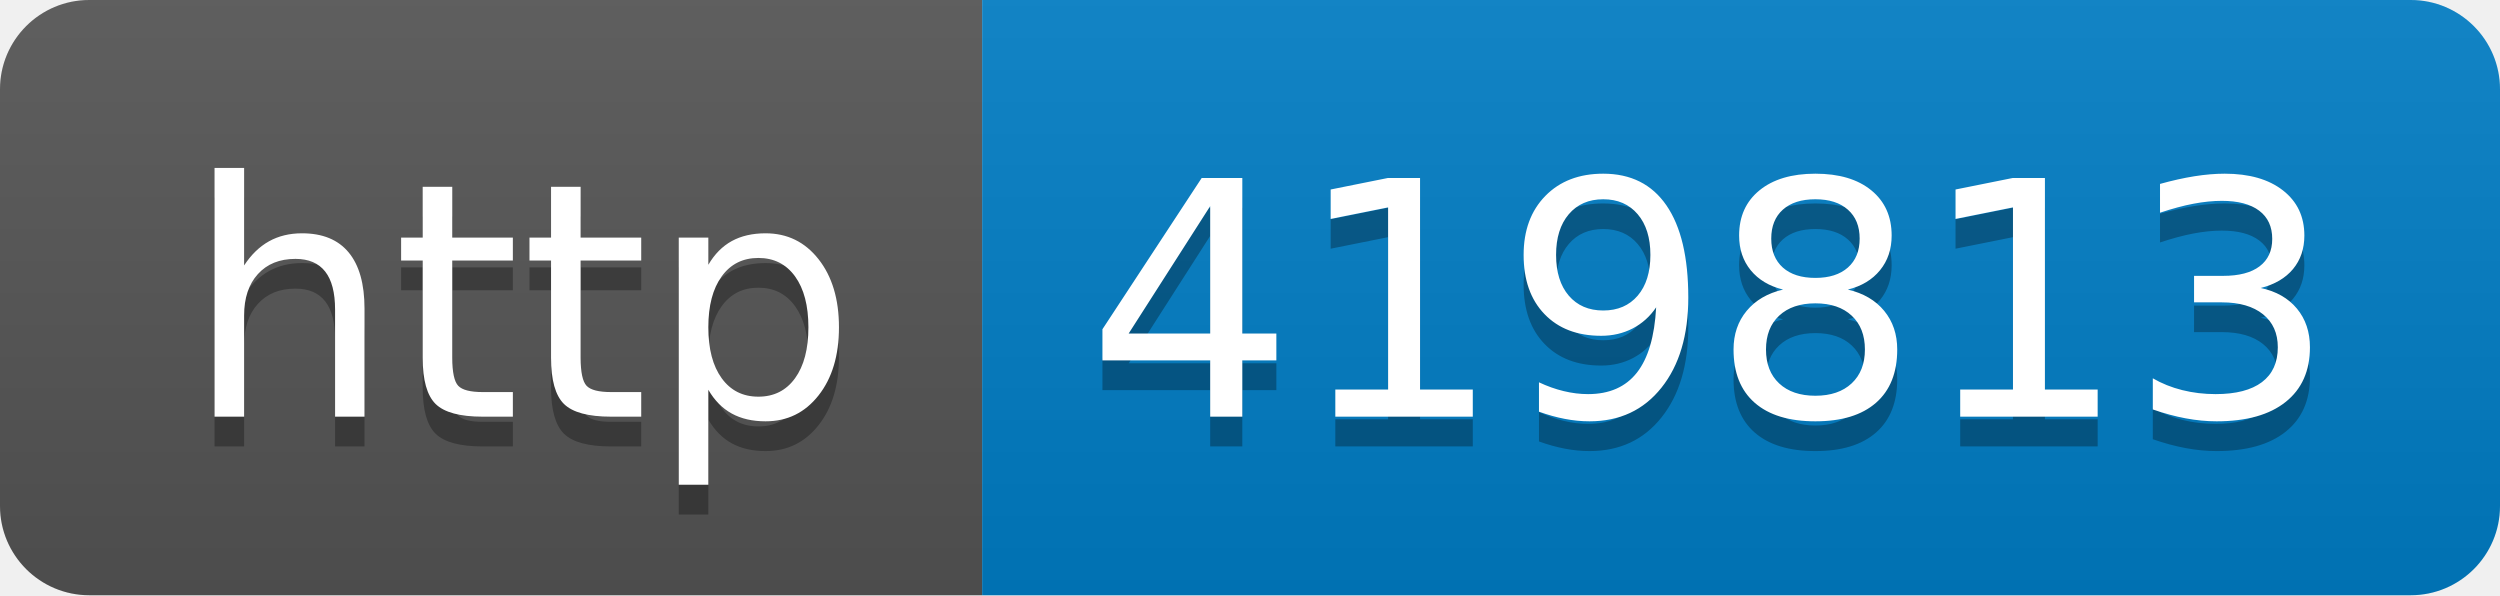
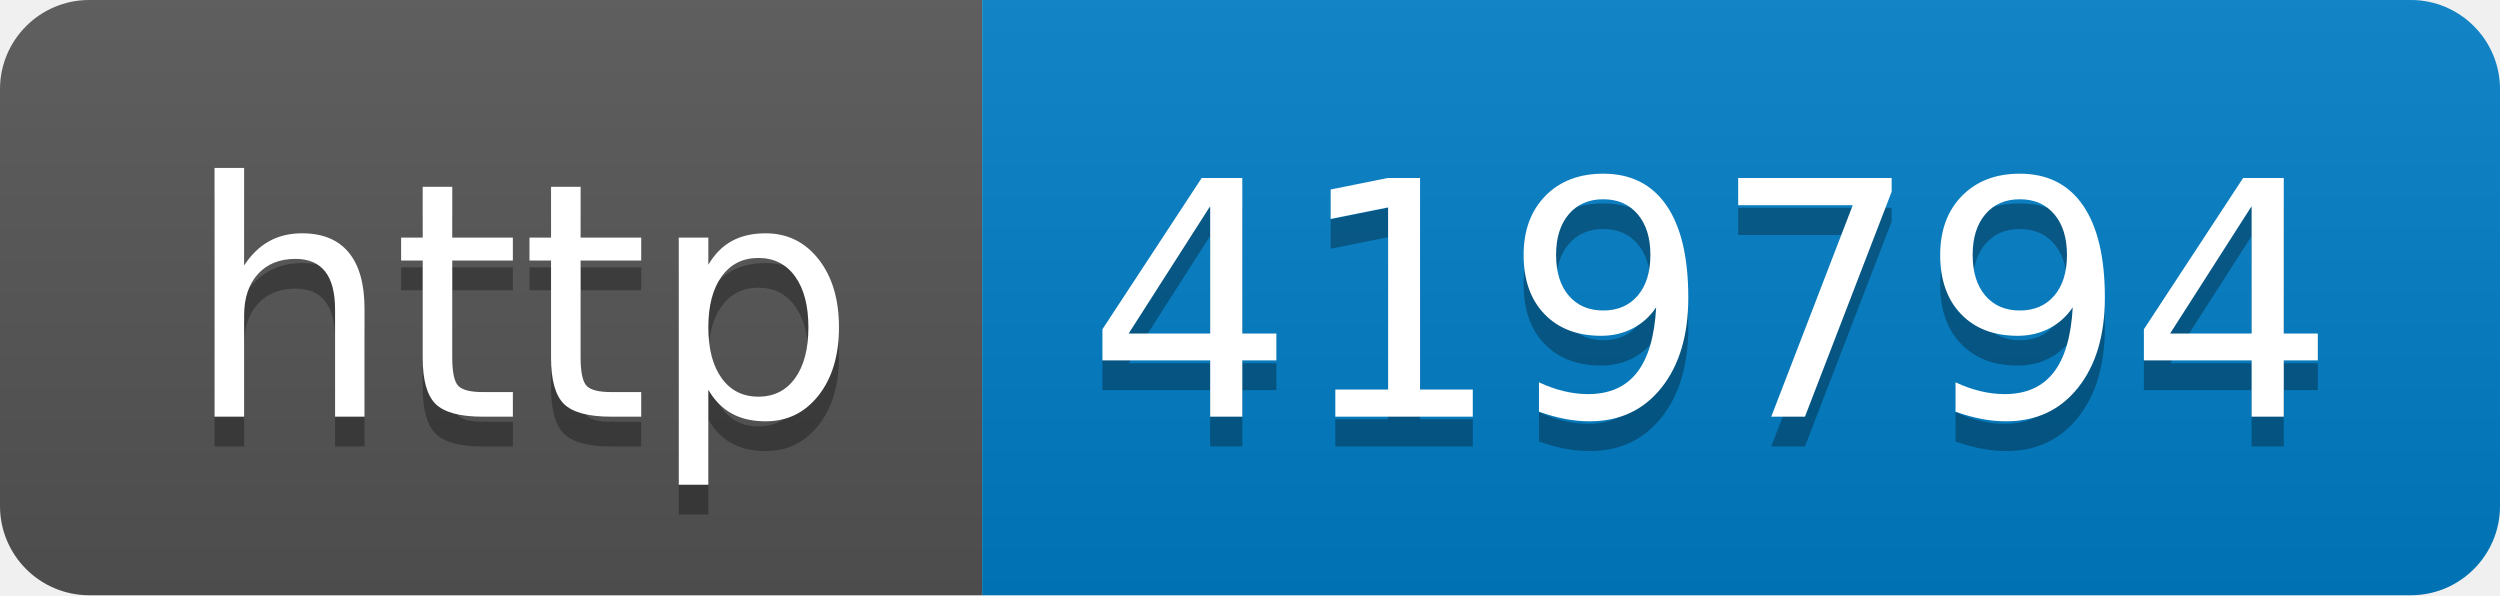
- <svg xmlns="http://www.w3.org/2000/svg" width="84" height="20" role="img" aria-label="http: 419813">
+ <svg xmlns="http://www.w3.org/2000/svg" width="84" height="20" role="img" aria-label="http: 419794">
  <linearGradient id="s" x2="0" y2="100%">
    <stop offset="0" stop-color="#bbb" stop-opacity=".1" />
    <stop offset="1" stop-opacity=".1" />
  </linearGradient>
  <clipPath id="r">
    <rect width="84" height="20" rx="3" fill="#fff" />
  </clipPath>
  <g clip-path="url(#r)">
    <rect width="33" height="20" fill="#555" />
    <rect x="33" width="51" height="20" fill="#007ec6" />
    <rect width="84" height="20" fill="url(#s)" />
  </g>
  <g fill="#fff" text-anchor="middle" font-family="Verdana,Geneva,DejaVu Sans,sans-serif" text-rendering="geometricPrecision" font-size="110">
    <text aria-hidden="true" x="175" y="150" fill="#010101" fill-opacity=".3" transform="scale(.1)" textLength="230">http</text>
    <text x="175" y="140" transform="scale(.1)" fill="#fff" textLength="230">http</text>
-     <text aria-hidden="true" x="575" y="150" fill="#010101" fill-opacity=".3" transform="scale(.1)" textLength="410">419813</text>
-     <text x="575" y="140" transform="scale(.1)" fill="#fff" textLength="410">419813</text>
+     <text aria-hidden="true" x="575" y="150" fill="#010101" fill-opacity=".3" transform="scale(.1)" textLength="410">419794</text>
+     <text x="575" y="140" transform="scale(.1)" fill="#fff" textLength="410">419794</text>
  </g>
</svg>
